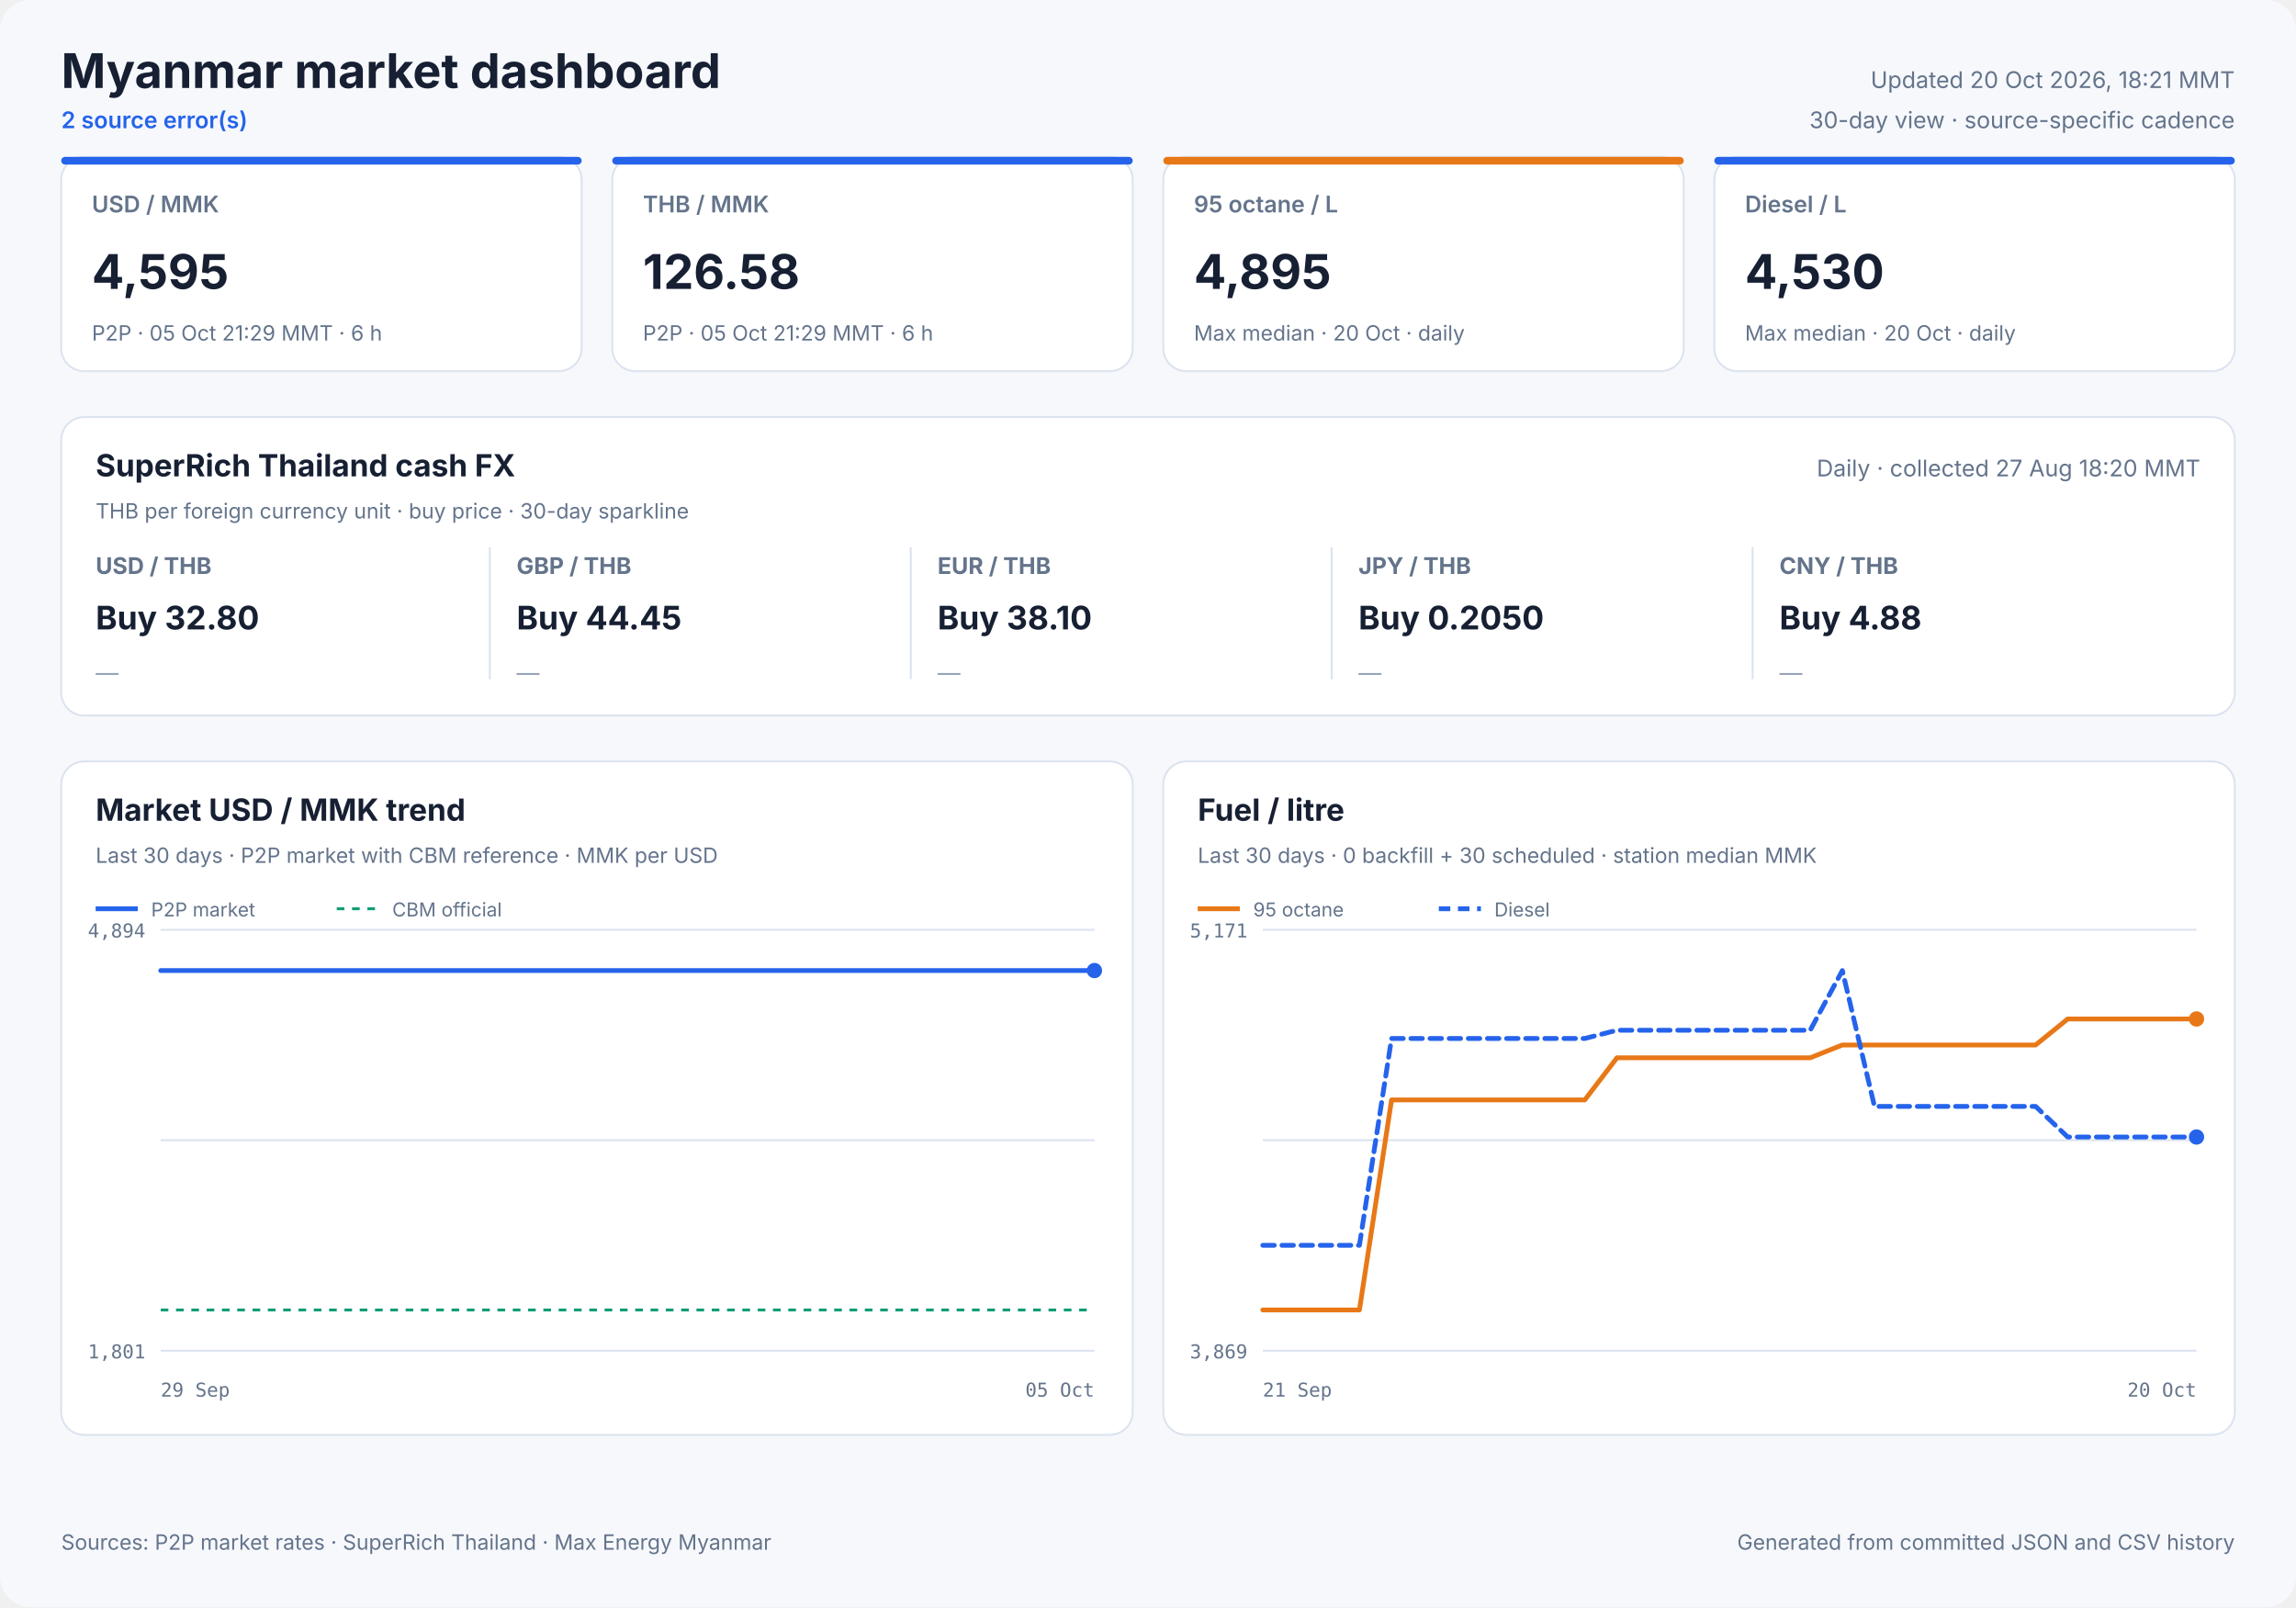
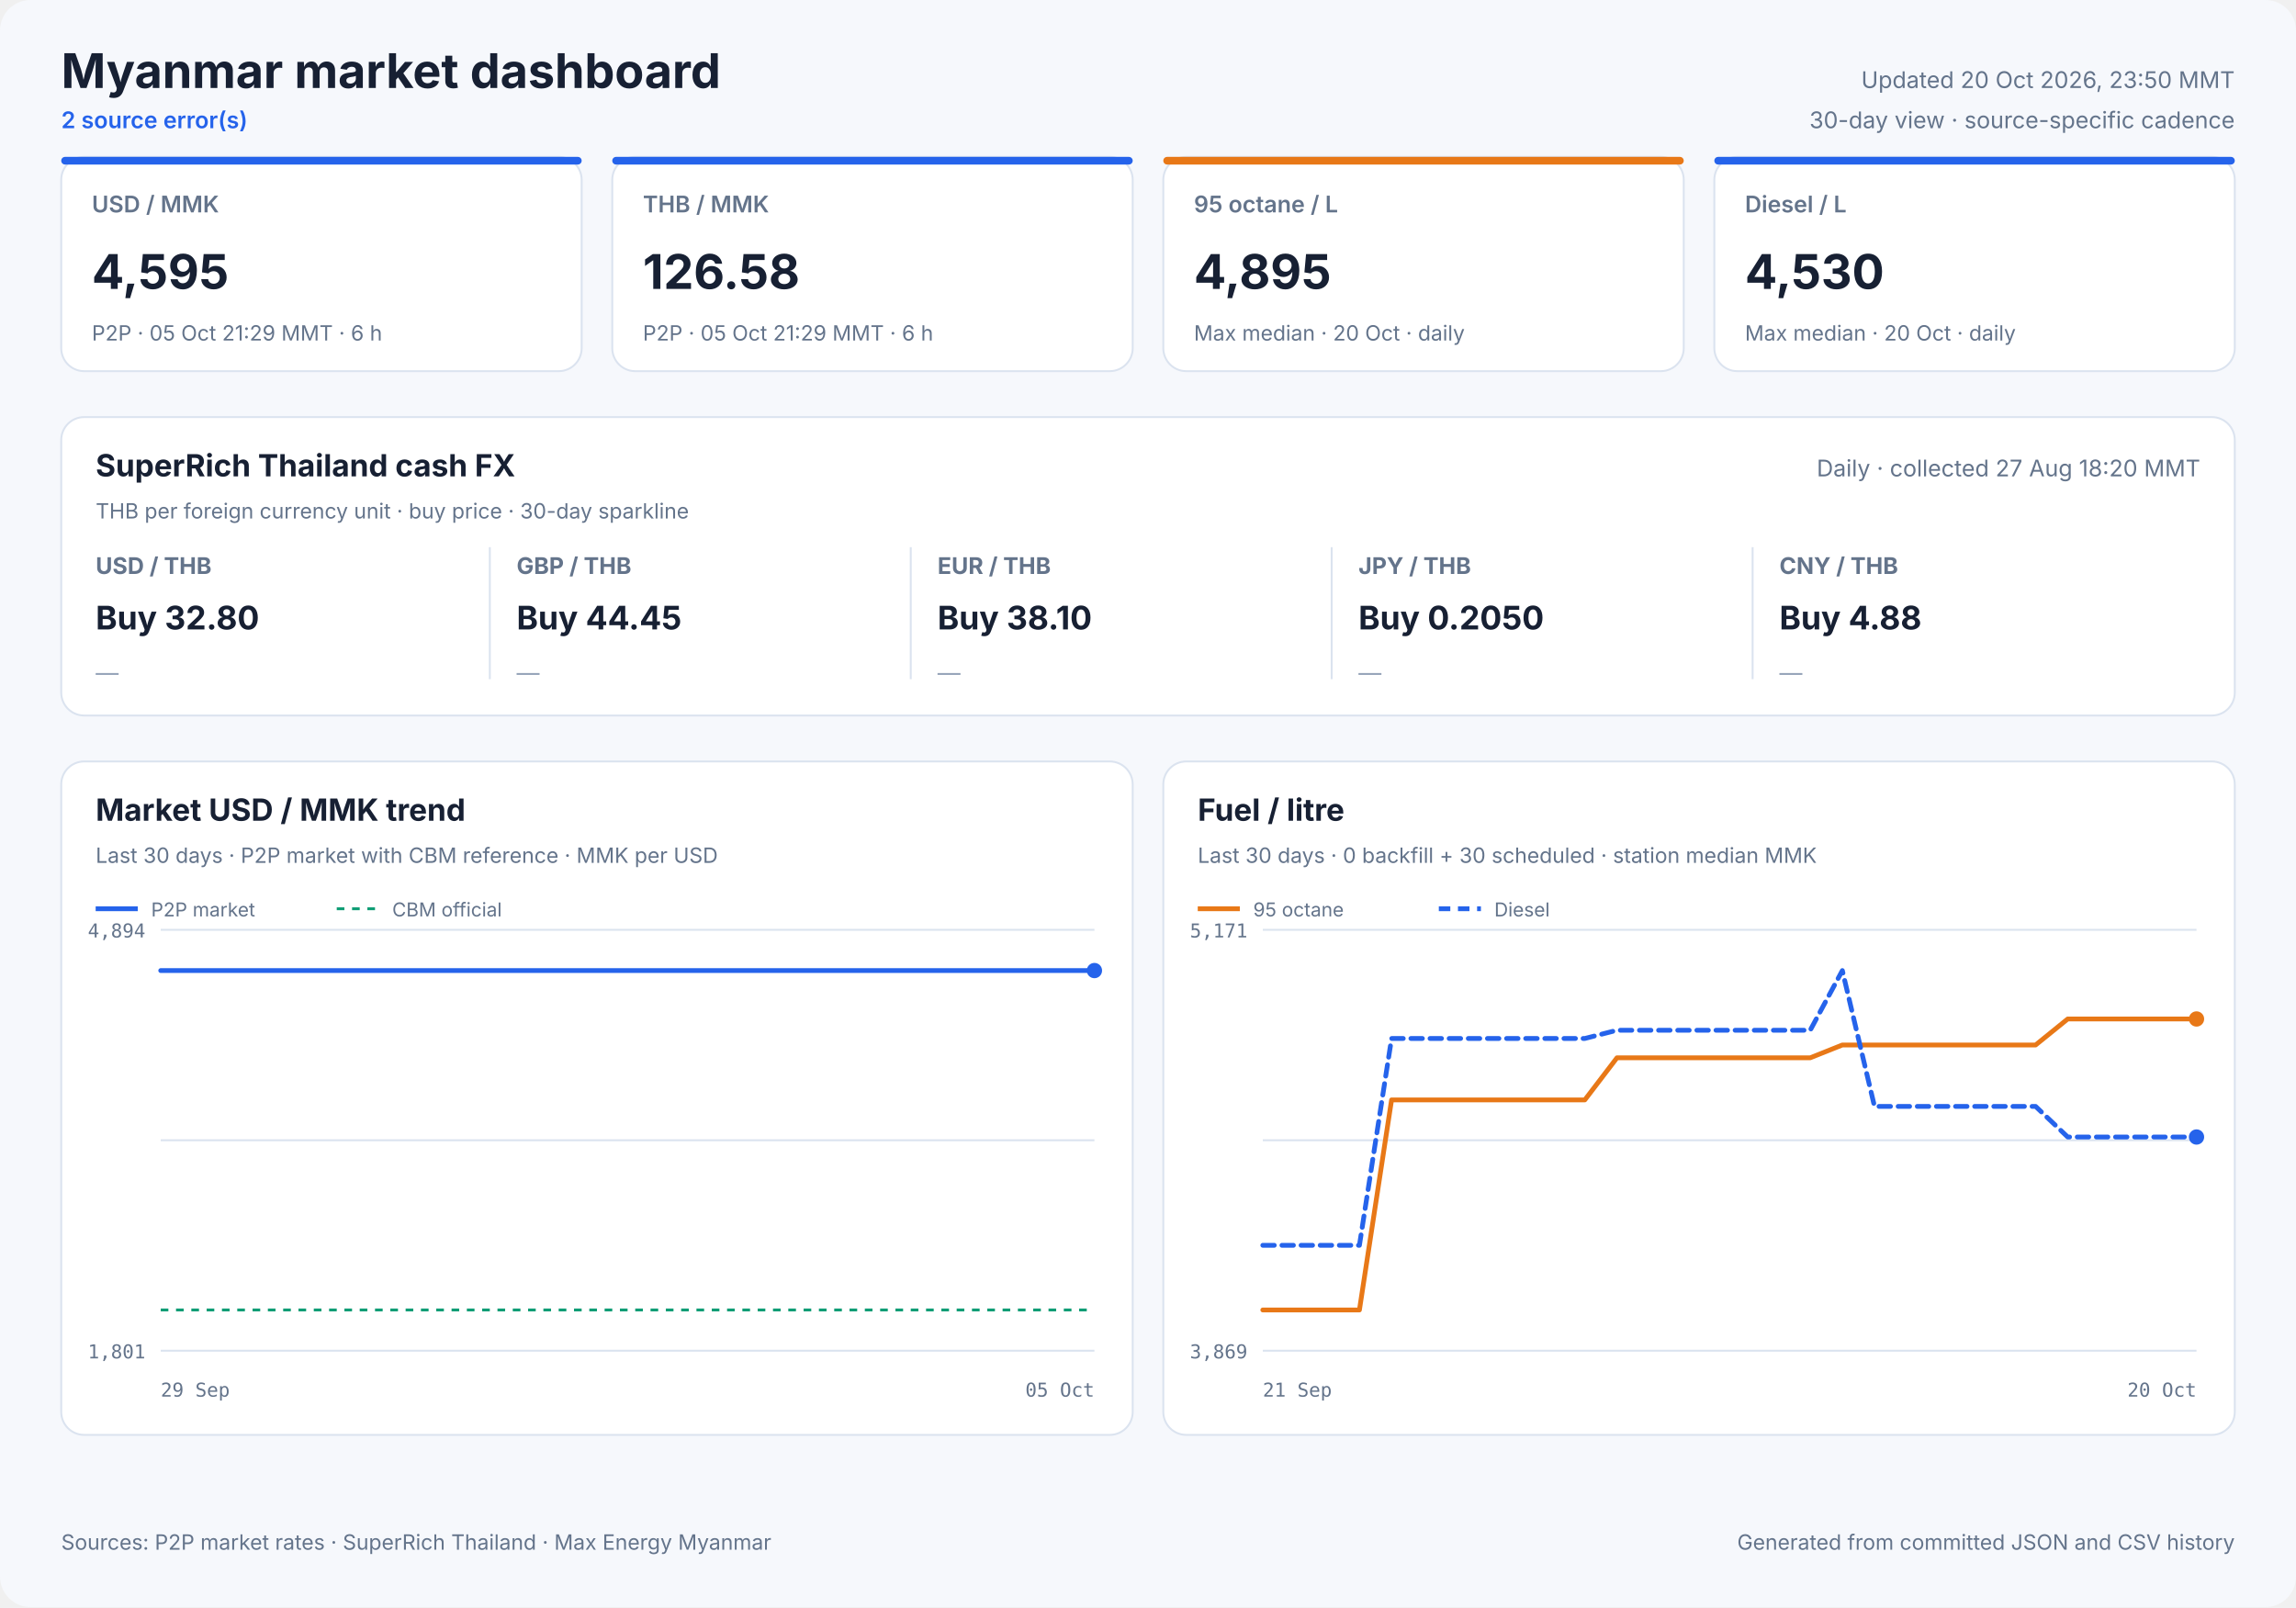
<svg xmlns="http://www.w3.org/2000/svg" width="1200" height="840" viewBox="0 0 1200 840" role="img">
  <style>
            text { font-family: Inter, ui-sans-serif, system-ui, -apple-system, sans-serif; fill: #172033; }
            .panel { fill: #ffffff; stroke: #dbe3ef; stroke-width: 1; }
            .title { font-size: 25px; font-weight: 700; }
            .freshness { font-size: 12px; fill: #64748b; }
            .status { font-size: 12px; fill: #2563eb; font-weight: 600; }
            .card-label { font-size: 12px; fill: #64748b; font-weight: 600; }
            .card-value { font-size: 25px; font-weight: 700; }
            .card-note { font-size: 11px; fill: #64748b; }
            .cash-pair { font-size: 12px; fill: #64748b; font-weight: 650; }
            .cash-value { font-size: 17px; font-weight: 700; }
            .cash-note { font-size: 11px; fill: #64748b; }
            .sparkline { stroke: #2563eb; stroke-width: 1.7; stroke-linecap: round; stroke-linejoin: round; }
            .sparkline-dot { fill: #2563eb; }
            .sparkline-baseline { stroke: #dbe3ef; stroke-width: 1; }
            .cash-sparkline-empty { font-size: 12px; fill: #94a3b8; }
            .panel-title { font-size: 16px; font-weight: 700; }
            .panel-subtitle { font-size: 11px; fill: #64748b; }
            .empty-title { font-size: 16px; font-weight: 650; fill: #64748b; }
            .empty-note { font-size: 12px; fill: #94a3b8; }
            .axis { font-size: 10px; fill: #64748b; font-family: ui-monospace, SFMono-Regular, monospace; }
            .legend { font-size: 10px; fill: #64748b; }
            .grid { stroke: #dbe3ef; stroke-width: 1; }
            .footer { font-size: 11px; fill: #64748b; }
        </style>
  <rect width="1200" height="840" rx="16" fill="#f6f8fc" />
  <text x="32" y="46" class="title" text-anchor="start">Myanmar market dashboard</text>
  <text x="32" y="67" class="status" text-anchor="start">2 source error(s)</text>
-   <text x="1168" y="46" class="freshness" text-anchor="end">Updated 20 Oct 2026, 18:21 MMT</text>
+   <text x="1168" y="46" class="freshness" text-anchor="end">Updated 20 Oct 2026, 23:50 MMT</text>
  <text x="1168" y="67" class="freshness" text-anchor="end">30-day view · source-specific cadence</text>
  <rect x="32" y="82" width="272" height="112" rx="12" class="panel" />
  <rect x="32" y="82" width="272" height="4" rx="2" fill="#2563eb" />
  <text x="48" y="111" class="card-label" text-anchor="start">USD / MMK</text>
  <text x="48" y="151" class="card-value" text-anchor="start">4,595</text>
  <text x="48" y="178" class="card-note" text-anchor="start">P2P · 05 Oct 21:29 MMT · 6 h</text>
  <rect x="320" y="82" width="272" height="112" rx="12" class="panel" />
  <rect x="320" y="82" width="272" height="4" rx="2" fill="#2563eb" />
  <text x="336" y="111" class="card-label" text-anchor="start">THB / MMK</text>
  <text x="336" y="151" class="card-value" text-anchor="start">126.58</text>
  <text x="336" y="178" class="card-note" text-anchor="start">P2P · 05 Oct 21:29 MMT · 6 h</text>
  <rect x="608" y="82" width="272" height="112" rx="12" class="panel" />
  <rect x="608" y="82" width="272" height="4" rx="2" fill="#e87817" />
  <text x="624" y="111" class="card-label" text-anchor="start">95 octane / L</text>
  <text x="624" y="151" class="card-value" text-anchor="start">4,895</text>
  <text x="624" y="178" class="card-note" text-anchor="start">Max median · 20 Oct · daily</text>
  <rect x="896" y="82" width="272" height="112" rx="12" class="panel" />
  <rect x="896" y="82" width="272" height="4" rx="2" fill="#2563eb" />
  <text x="912" y="111" class="card-label" text-anchor="start">Diesel / L</text>
  <text x="912" y="151" class="card-value" text-anchor="start">4,530</text>
  <text x="912" y="178" class="card-note" text-anchor="start">Max median · 20 Oct · daily</text>
  <rect x="32" y="218" width="1136" height="156" rx="12" class="panel" />
  <text x="50" y="249" class="panel-title" text-anchor="start">SuperRich Thailand cash FX</text>
  <text x="50" y="271" class="panel-subtitle" text-anchor="start">THB per foreign currency unit · buy price · 30-day sparkline</text>
  <text x="1150" y="249" class="freshness" text-anchor="end">Daily · collected 27 Aug 18:20 MMT</text>
  <text x="50" y="300" class="cash-pair" text-anchor="start">USD / THB</text>
  <text x="50" y="329" class="cash-value" text-anchor="start">Buy 32.80</text>
  <text x="50" y="356.0" class="cash-sparkline-empty" text-anchor="start">—</text>
  <line x1="256" y1="286" x2="256" y2="355" class="grid" />
  <text x="270" y="300" class="cash-pair" text-anchor="start">GBP / THB</text>
  <text x="270" y="329" class="cash-value" text-anchor="start">Buy 44.45</text>
  <text x="270" y="356.0" class="cash-sparkline-empty" text-anchor="start">—</text>
  <line x1="476" y1="286" x2="476" y2="355" class="grid" />
  <text x="490" y="300" class="cash-pair" text-anchor="start">EUR / THB</text>
  <text x="490" y="329" class="cash-value" text-anchor="start">Buy 38.10</text>
  <text x="490" y="356.0" class="cash-sparkline-empty" text-anchor="start">—</text>
  <line x1="696" y1="286" x2="696" y2="355" class="grid" />
  <text x="710" y="300" class="cash-pair" text-anchor="start">JPY / THB</text>
  <text x="710" y="329" class="cash-value" text-anchor="start">Buy 0.2050</text>
  <text x="710" y="356.0" class="cash-sparkline-empty" text-anchor="start">—</text>
  <line x1="916" y1="286" x2="916" y2="355" class="grid" />
  <text x="930" y="300" class="cash-pair" text-anchor="start">CNY / THB</text>
  <text x="930" y="329" class="cash-value" text-anchor="start">Buy 4.88</text>
  <text x="930" y="356.0" class="cash-sparkline-empty" text-anchor="start">—</text>
  <rect x="32" y="398" width="560" height="352" rx="12" class="panel" />
  <text x="50" y="429" class="panel-title" text-anchor="start">Market USD / MMK trend</text>
  <text x="50" y="451" class="panel-subtitle" text-anchor="start">Last 30 days · P2P market with CBM reference · MMK per USD</text>
  <line x1="84" y1="486.0" x2="572" y2="486.0" class="grid" />
  <line x1="84" y1="596.0" x2="572" y2="596.0" class="grid" />
  <line x1="84" y1="706.0" x2="572" y2="706.0" class="grid" />
  <text x="76" y="490" class="axis" text-anchor="end">4,894</text>
  <text x="76" y="710" class="axis" text-anchor="end">1,801</text>
  <text x="84" y="730" class="axis" text-anchor="start">29 Sep</text>
  <text x="572" y="730" class="axis" text-anchor="end">05 Oct</text>
  <line x1="84" y1="684.7" x2="572" y2="684.7" stroke="#0f9d75" stroke-width="1.5" stroke-dasharray="4 4" />
  <polyline points="84.0,507.3 107.1,507.3 136.7,507.3 160.0,507.3 182.5,507.3 213.1,507.3 237.9,507.3 261.4,507.3 290.9,507.3 313.5,507.3 335.7,507.3 366.0,507.3 388.7,507.3 408.9,507.3 423.9,507.3 439.7,507.3 467.0,507.3 487.8,507.3 516.8,507.3 543.1,507.3 572.0,507.3" fill="none" stroke="#2563eb" stroke-width="2.5" stroke-linecap="round" stroke-linejoin="round" />
  <circle cx="572.0" cy="507.3" r="4" fill="#2563eb" />
  <line x1="50" y1="475" x2="72" y2="475" stroke="#2563eb" stroke-width="2.5" />
  <text x="79" y="479" class="legend" text-anchor="start">P2P market</text>
  <line x1="176" y1="475" x2="198" y2="475" stroke="#0f9d75" stroke-width="1.5" stroke-dasharray="4 4" />
  <text x="205" y="479" class="legend" text-anchor="start">CBM official</text>
  <rect x="608" y="398" width="560" height="352" rx="12" class="panel" />
  <text x="626" y="429" class="panel-title" text-anchor="start">Fuel / litre</text>
  <text x="626" y="451" class="panel-subtitle" text-anchor="start">Last 30 days · 0 backfill + 30 scheduled · station median MMK</text>
  <line x1="660" y1="486.0" x2="1148" y2="486.0" class="grid" />
  <line x1="660" y1="596.0" x2="1148" y2="596.0" class="grid" />
  <line x1="660" y1="706.0" x2="1148" y2="706.0" class="grid" />
  <text x="652" y="490" class="axis" text-anchor="end">5,171</text>
  <text x="652" y="710" class="axis" text-anchor="end">3,869</text>
  <text x="660" y="730" class="axis" text-anchor="start">21 Sep</text>
  <text x="1148" y="730" class="axis" text-anchor="end">20 Oct</text>
  <polyline points="660.0,684.7 676.8,684.7 693.7,684.7 710.5,684.7 727.3,574.9 744.1,574.9 761.0,574.9 777.8,574.9 794.6,574.9 811.4,574.9 828.3,574.9 845.1,552.9 861.9,552.9 878.8,552.9 895.6,552.9 912.4,552.9 929.2,552.9 946.1,552.9 962.9,546.2 979.7,546.2 996.6,546.2 1013.4,546.2 1030.2,546.2 1047.0,546.2 1063.9,546.2 1080.7,532.6 1097.5,532.6 1114.3,532.6 1131.2,532.6 1148.0,532.6" fill="none" stroke="#e87817" stroke-width="2.5" stroke-linecap="round" stroke-linejoin="round" />
  <circle cx="1148.0" cy="532.6" r="4" fill="#e87817" />
  <line x1="626" y1="475" x2="648" y2="475" stroke="#e87817" stroke-width="2.5" />
  <text x="655" y="479" class="legend" text-anchor="start">95 octane</text>
  <polyline points="660.0,650.9 676.8,650.9 693.7,650.9 710.5,650.9 727.3,542.8 744.1,542.8 761.0,542.8 777.8,542.8 794.6,542.8 811.4,542.8 828.3,542.8 845.1,538.5 861.9,538.5 878.8,538.5 895.6,538.5 912.4,538.5 929.2,538.5 946.1,538.5 962.9,507.3 979.7,578.3 996.6,578.3 1013.4,578.3 1030.2,578.3 1047.0,578.3 1063.9,578.3 1080.7,594.3 1097.5,594.3 1114.3,594.3 1131.2,594.3 1148.0,594.3" fill="none" stroke="#2563eb" stroke-width="2.5" stroke-linecap="round" stroke-linejoin="round" stroke-dasharray="6 4" />
  <circle cx="1148.0" cy="594.3" r="4" fill="#2563eb" />
  <line x1="752" y1="475" x2="774" y2="475" stroke="#2563eb" stroke-width="2.5" stroke-dasharray="6 4" />
  <text x="781" y="479" class="legend" text-anchor="start">Diesel</text>
  <text x="32" y="810" class="footer" text-anchor="start">Sources: P2P market rates · SuperRich Thailand · Max Energy Myanmar</text>
  <text x="1168" y="810" class="footer" text-anchor="end">Generated from committed JSON and CSV history</text>
</svg>
